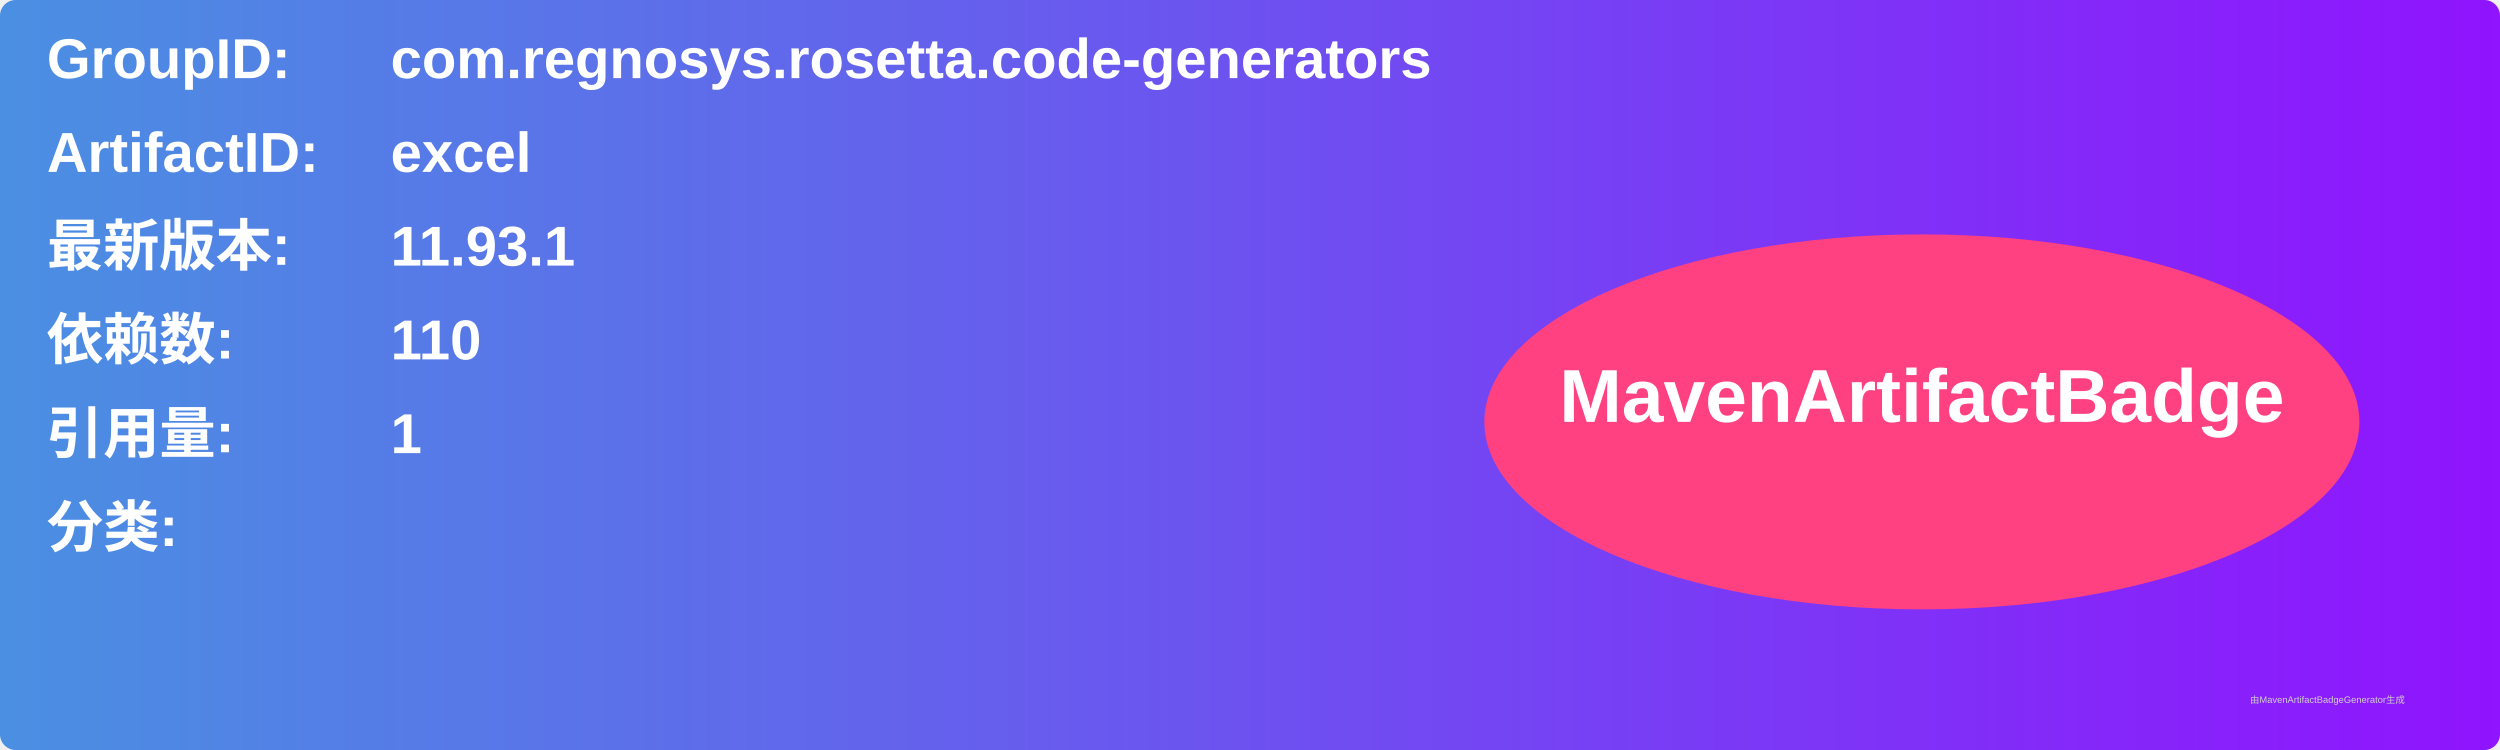
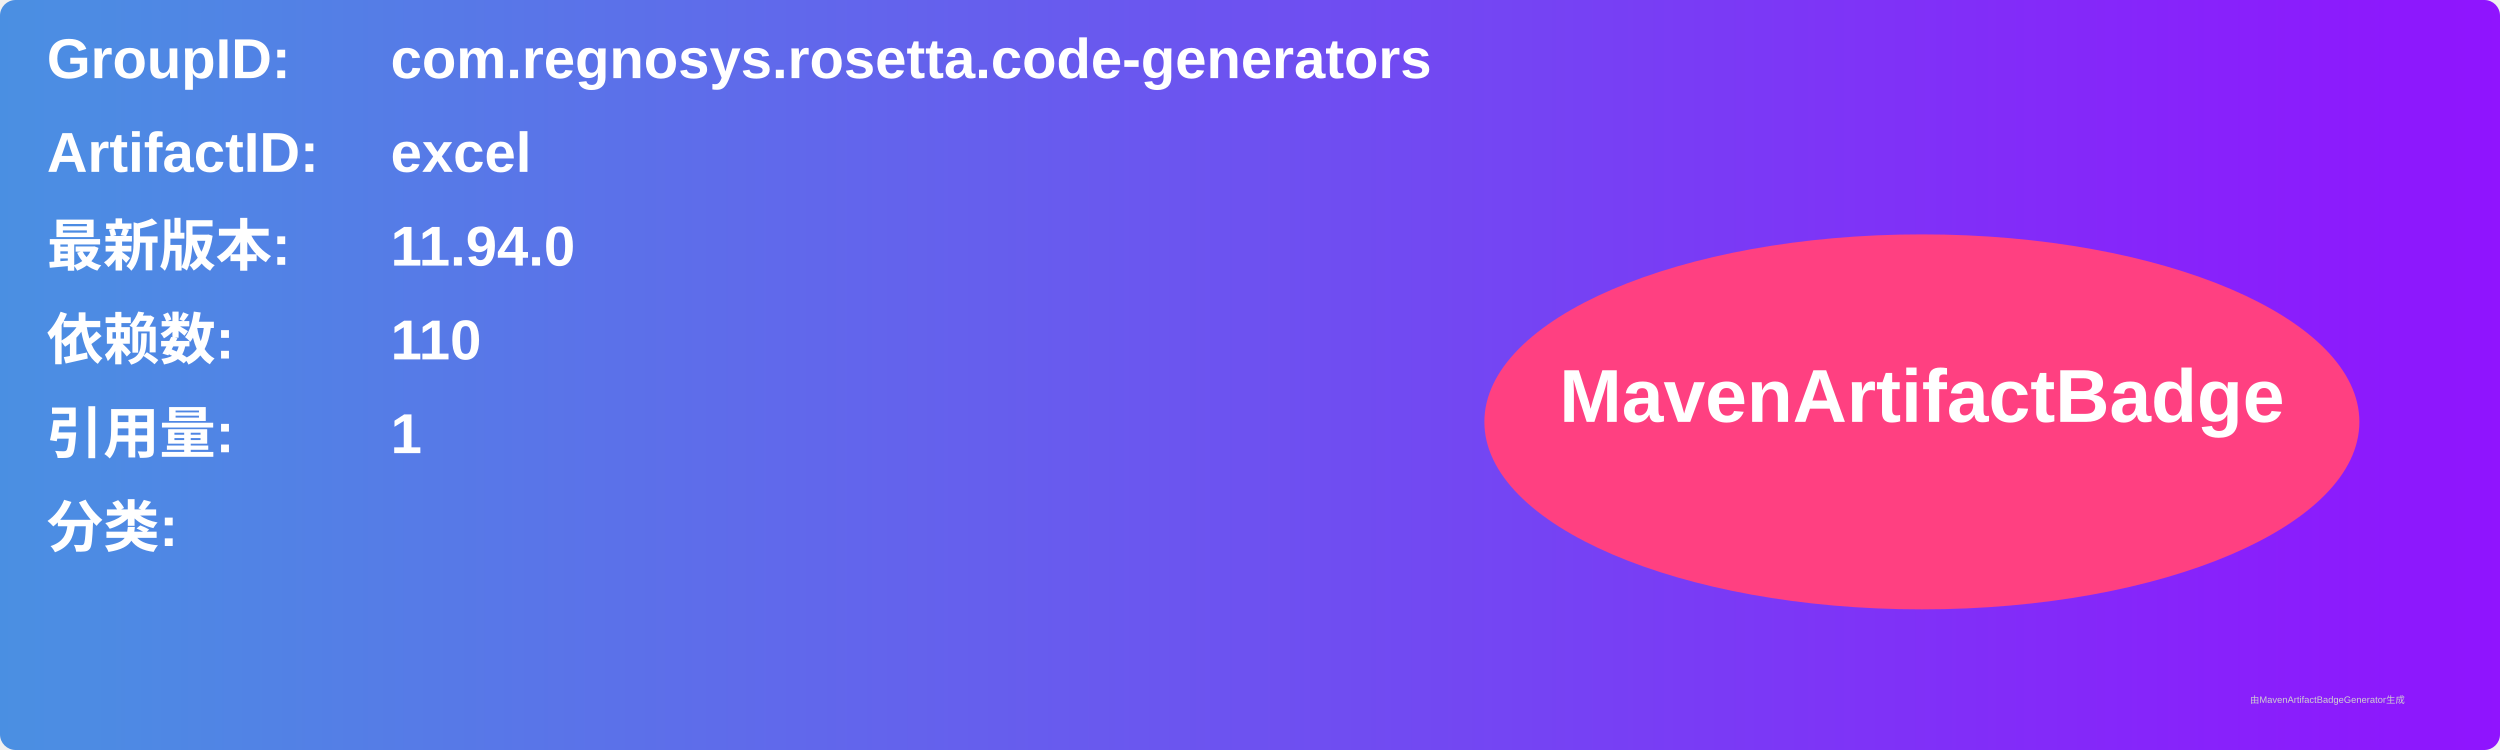
<svg xmlns="http://www.w3.org/2000/svg" width="800" height="240" viewBox="0 0 800 240">
  <linearGradient id="grad" x1="0%" y1="0%" x2="100%" y2="0%">
    <stop offset="0%" stop-color="#4a90e2" />
    <stop offset="100%" stop-color="#9013fe" />
  </linearGradient>
  <rect width="100%" height="100%" rx="5" ry="5" fill="url(#grad)" />
  <g transform="translate(15, 15)">
    <text x="0" y="10" font-family="Arial" font-size="18" fill="white" font-weight="bold" width="260">GroupID:</text>
    <text x="110" y="10" font-family="Arial" font-size="18" fill="white" font-weight="bold" width="460">com.regnosys.rosetta.code-generators</text>
    <text x="0" y="40" font-family="Arial" font-size="18" fill="white" font-weight="bold" width="260">ArtifactID:</text>
    <text x="110" y="40" font-family="Arial" font-size="18" fill="white" font-weight="bold" width="460">excel</text>
    <text x="0" y="70" font-family="Arial" font-size="18" fill="white" font-weight="bold">最新版本:</text>
    <text x="110" y="70" font-family="Arial" font-size="18" fill="white" font-weight="bold">
-       <tspan font-weight="bold">11.93.1</tspan>
+       <tspan font-weight="bold">11.94.0</tspan>
    </text>
    <text x="0" y="100" font-family="Arial" font-size="18" fill="white" font-weight="bold">依赖数: </text>
    <text x="110" y="100" font-family="Arial" font-size="18" fill="white">
      <tspan font-weight="bold">110</tspan>
    </text>
    <text x="0" y="130" font-family="Arial" font-size="18" fill="white" font-weight="bold">引用量: </text>
    <text x="110" y="130" font-family="Arial" font-size="18" fill="white">
      <tspan font-weight="bold">1</tspan>
    </text>
    <text x="0" y="160" font-family="Arial" font-size="18" fill="white" font-weight="bold">分类:</text>
    <text x="10" y="190" font-family="Arial" font-size="10" fill="white">
      <tspan font-weight="bold" />
    </text>
    <ellipse cx="600" cy="120" rx="140" ry="60" fill="#ff4081" />
    <text x="600" y="120" text-anchor="middle" font-family="Arial" font-size="24" fill="white" font-weight="bold">MavenArtifactBadge</text>
  </g>
  <text x="720" y="225" font-family="Arial" font-size="3" fill="#d0d0d0">由MavenArtifactBadgeGenerator生成</text>
</svg>
